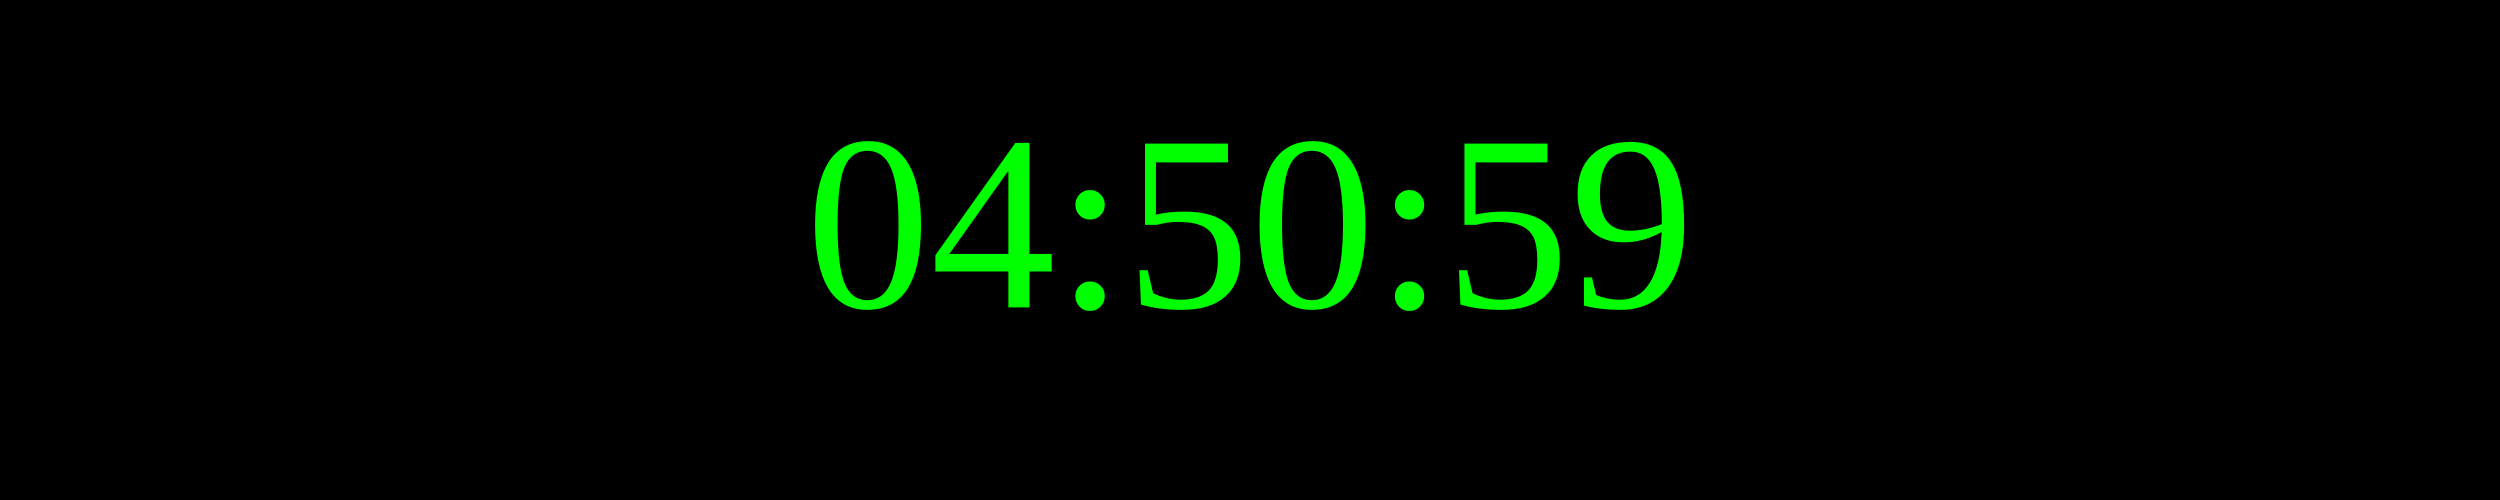
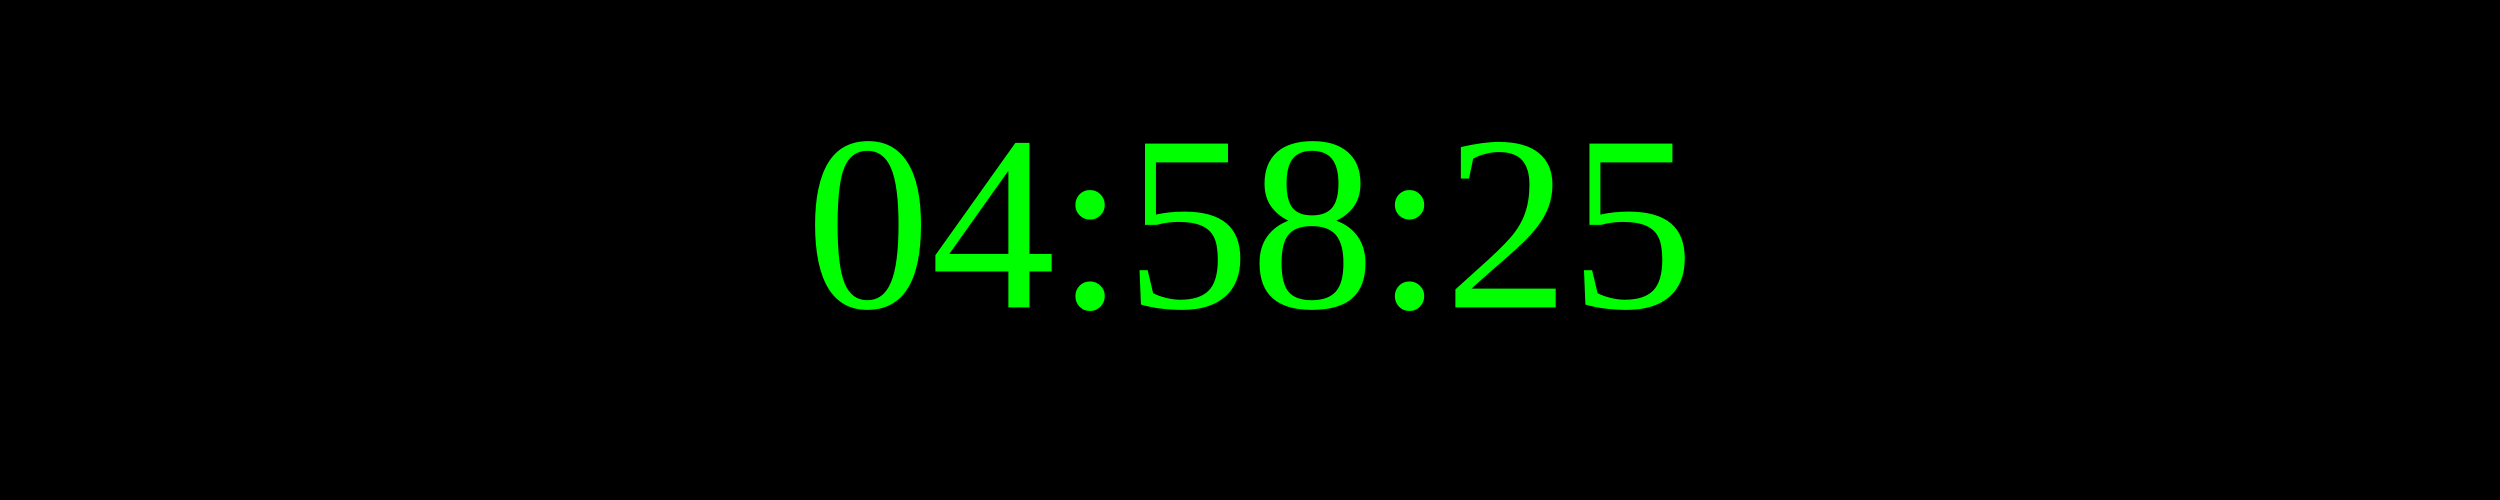
<svg xmlns="http://www.w3.org/2000/svg" width="250" height="50">
  <rect width="100%" height="100%" fill="black" />
  <text x="50%" y="50%" font-size="25" fill="lime" text-anchor="middle" dominant-baseline="middle">
- 04:50:59
+ 04:58:25
</text>
</svg>
